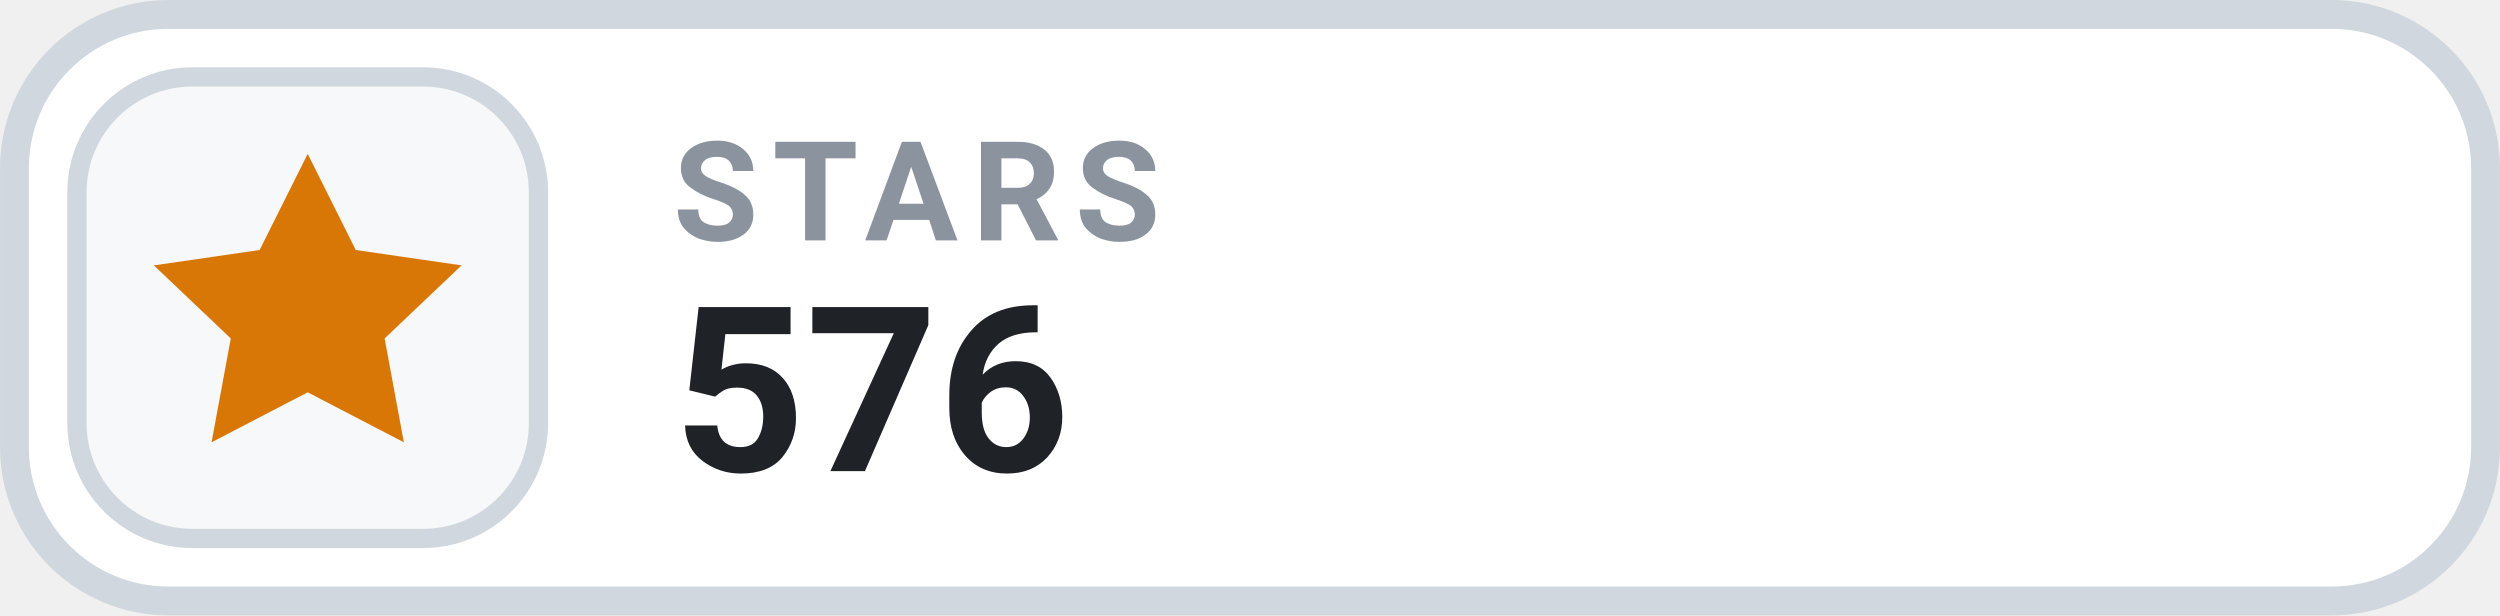
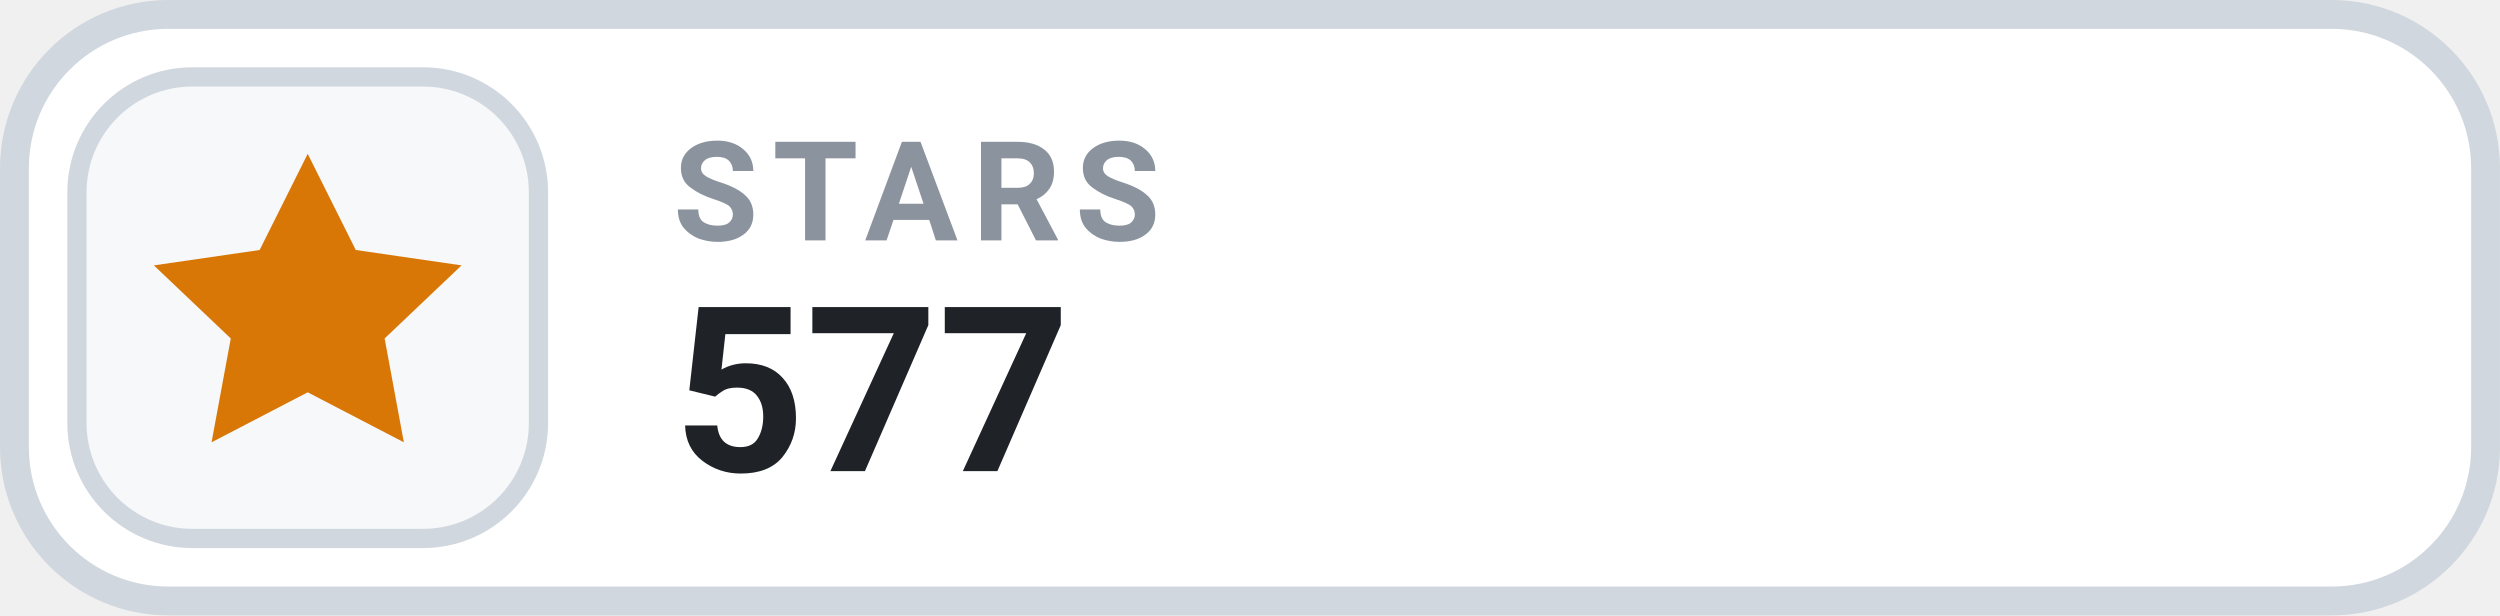
- <svg xmlns="http://www.w3.org/2000/svg" width="126" height="31.015" viewBox="0 0 130 32" role="img" aria-label="STARS 576">
+ <svg xmlns="http://www.w3.org/2000/svg" width="126" height="31.015" viewBox="0 0 130 32" role="img" aria-label="STARS 577">
  <rect x=".75" y=".75" width="128.5" height="30.5" rx="8" fill="#FFFFFF" stroke="#D0D7DE" stroke-width="1.5" />
  <rect x="4" y="4" width="24" height="24" rx="6" fill="#F6F8FA" stroke="#D0D7DE" stroke-width="1" />
  <g transform="translate(16 16)" style="color:#D97706;">
    <path d="M0 -8 l2.5 5 5.5 .8 -4 3.8 1 5.4 -5 -2.6 -5 2.6 1 -5.4 -4 -3.8 5.5 -.8 Z" fill="currentColor" />
  </g>
  <text x="35" y="12.5" fill="#8B949E" font-family="-apple-system,BlinkMacSystemFont,'Segoe UI',Roboto,Helvetica,Arial,sans-serif" font-size="7.2" font-weight="700" letter-spacing=".75">STARS</text>
-   <text x="35" y="24.5" fill="#1F2328" font-family="-apple-system,BlinkMacSystemFont,'Segoe UI',Roboto,Helvetica,Arial,sans-serif" font-size="12" font-weight="700">576</text>
+   <text x="35" y="24.5" fill="#1F2328" font-family="-apple-system,BlinkMacSystemFont,'Segoe UI',Roboto,Helvetica,Arial,sans-serif" font-size="12" font-weight="700">577</text>
</svg>
